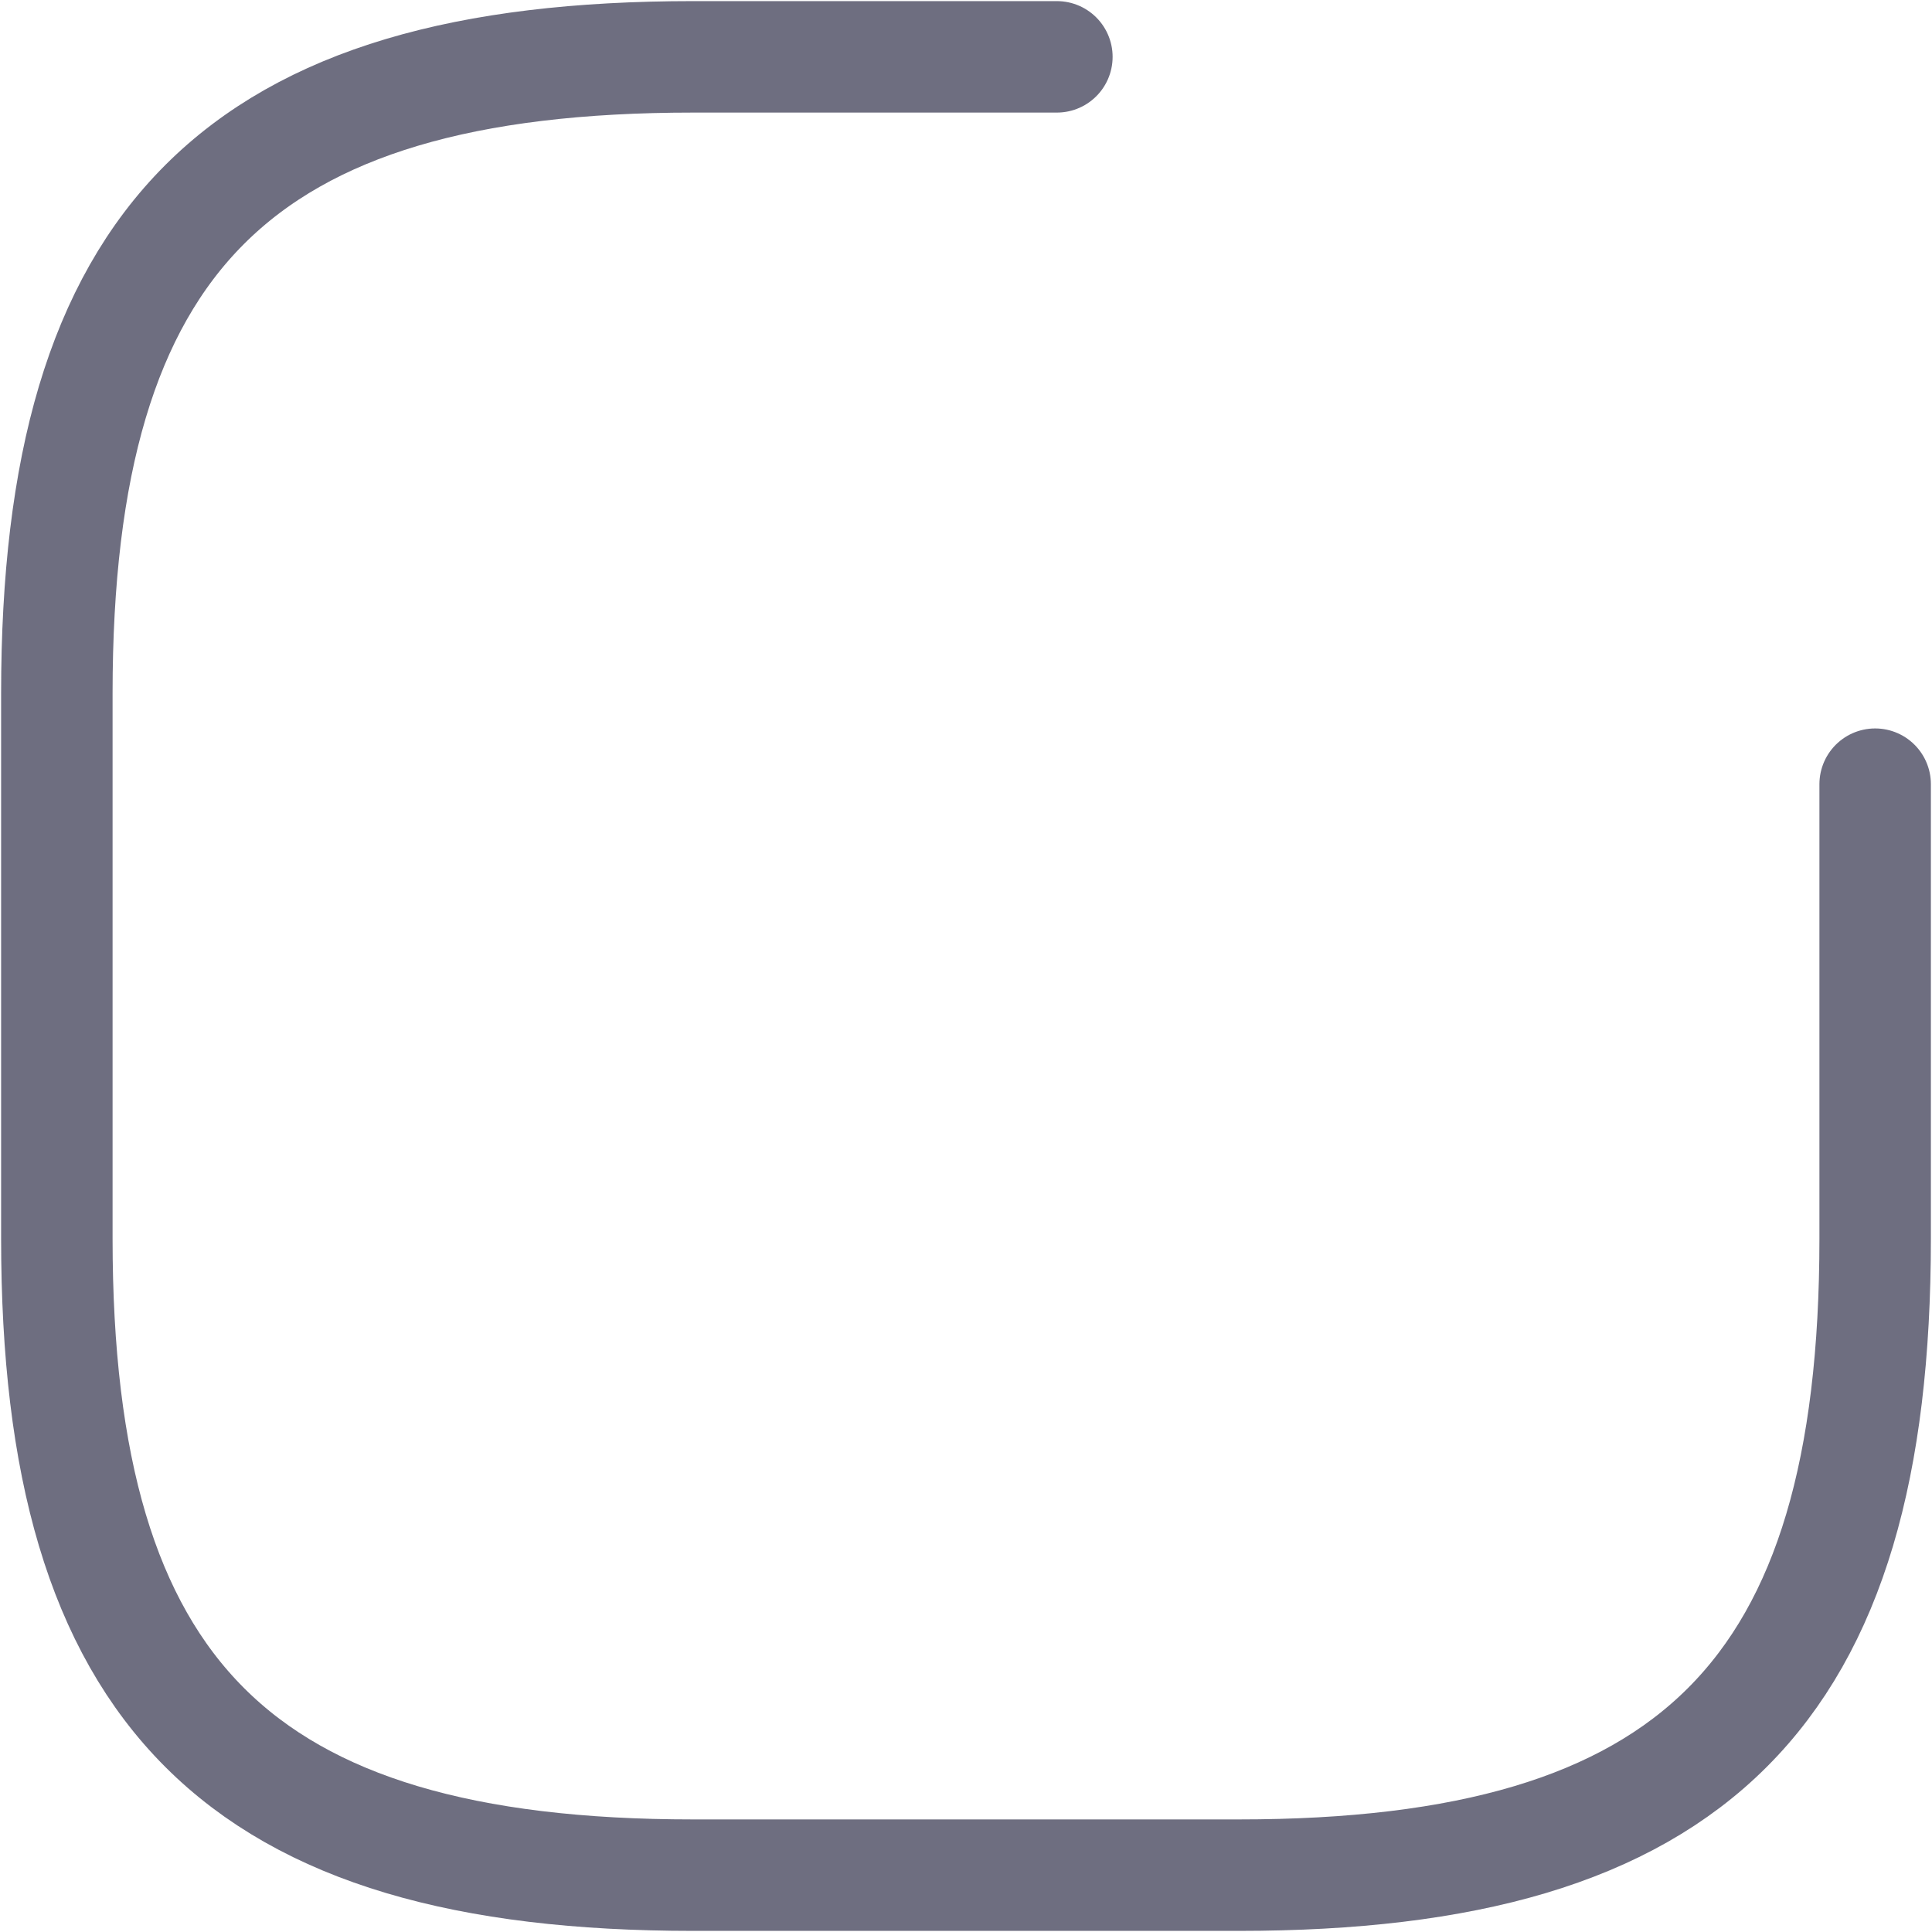
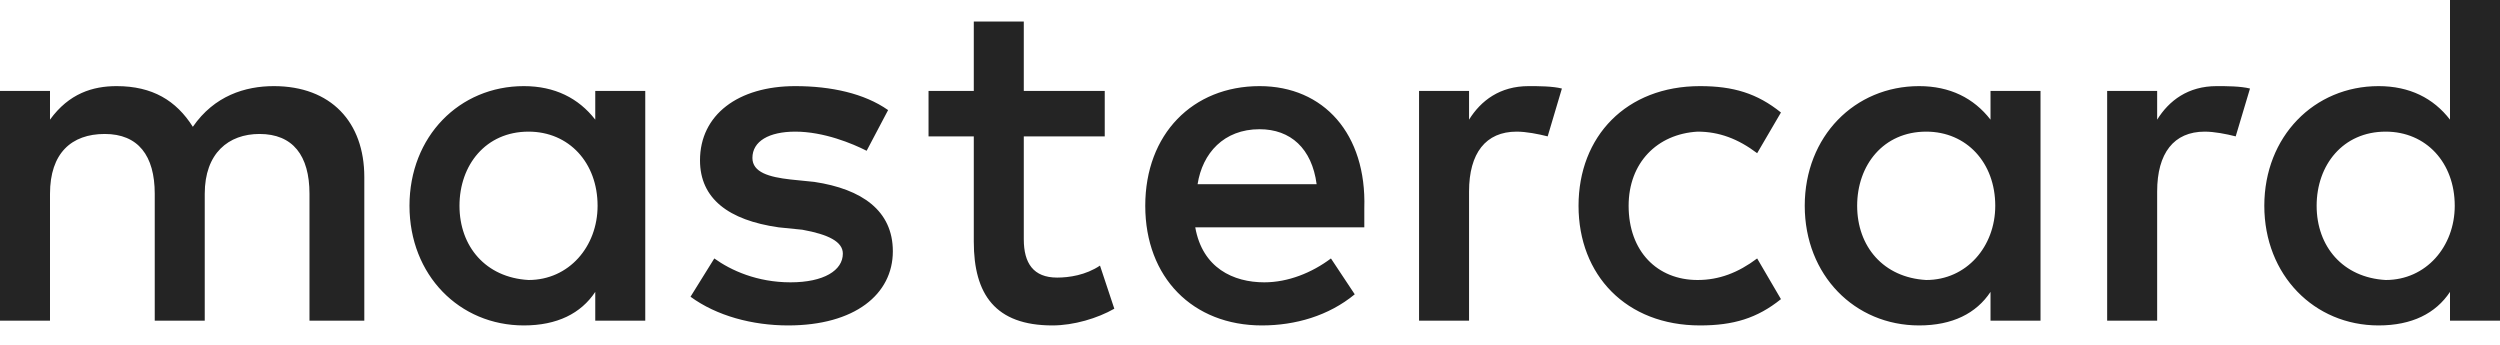
- <svg xmlns="http://www.w3.org/2000/svg" width="26" height="26" viewBox="0 0 26 26" fill="none">
-   <path d="M14.223 0.765H9.329C3.212 0.765 0.765 3.212 0.765 9.329V16.671C0.765 22.788 3.212 25.235 9.329 25.235H16.671C22.788 25.235 25.235 22.788 25.235 16.671V10.553" stroke="#0E0E2C" stroke-opacity="0.6" stroke-width="1.5" stroke-linecap="round" stroke-linejoin="round" />
+ <svg xmlns="http://www.w3.org/2000/svg" width="29" height="4" viewBox="0 0 29 4" fill="none">
+   <path d="M4.226 3.72V2.054C4.226 1.416 3.839 0.999 3.176 0.999C2.845 0.999 2.486 1.11 2.237 1.471C2.044 1.166 1.768 0.999 1.353 0.999C1.077 0.999 0.801 1.083 0.58 1.388V1.055H0V3.72H0.58V2.248C0.58 1.777 0.829 1.554 1.215 1.554C1.602 1.554 1.795 1.804 1.795 2.248V3.72H2.375V2.248C2.375 1.777 2.651 1.554 3.01 1.554C3.397 1.554 3.59 1.804 3.59 2.248V3.72H4.226ZM12.815 1.055H11.876V0.25H11.296V1.055H10.771V1.582H11.296V2.804C11.296 3.414 11.545 3.775 12.208 3.775C12.456 3.775 12.732 3.692 12.926 3.581L12.76 3.081C12.594 3.192 12.401 3.22 12.263 3.22C11.987 3.22 11.876 3.053 11.876 2.776V1.582H12.815V1.055ZM17.732 0.999C17.4 0.999 17.179 1.166 17.041 1.388V1.055H16.461V3.72H17.041V2.221C17.041 1.777 17.234 1.527 17.593 1.527C17.704 1.527 17.842 1.554 17.953 1.582L18.118 1.027C18.008 0.999 17.842 0.999 17.732 0.999ZM10.302 1.277C10.026 1.083 9.639 0.999 9.225 0.999C8.562 0.999 8.12 1.332 8.12 1.86C8.12 2.304 8.451 2.554 9.031 2.637L9.308 2.665C9.611 2.72 9.777 2.804 9.777 2.942C9.777 3.137 9.556 3.275 9.17 3.275C8.783 3.275 8.479 3.137 8.286 2.998L8.01 3.442C8.313 3.664 8.728 3.775 9.142 3.775C9.915 3.775 10.357 3.414 10.357 2.915C10.357 2.443 9.998 2.193 9.446 2.11L9.17 2.082C8.921 2.054 8.728 1.999 8.728 1.832C8.728 1.638 8.921 1.527 9.225 1.527C9.556 1.527 9.888 1.665 10.053 1.749L10.302 1.277ZM25.713 0.999C25.382 0.999 25.161 1.166 25.023 1.388V1.055H24.443V3.72H25.023V2.221C25.023 1.777 25.216 1.527 25.575 1.527C25.686 1.527 25.824 1.554 25.934 1.582L26.1 1.027C25.99 0.999 25.824 0.999 25.713 0.999ZM18.311 2.387C18.311 3.192 18.864 3.775 19.72 3.775C20.107 3.775 20.383 3.692 20.659 3.47L20.383 2.998C20.162 3.164 19.941 3.248 19.692 3.248C19.223 3.248 18.892 2.915 18.892 2.387C18.892 1.888 19.223 1.554 19.692 1.527C19.941 1.527 20.162 1.61 20.383 1.777L20.659 1.305C20.383 1.083 20.107 0.999 19.72 0.999C18.864 0.999 18.311 1.582 18.311 2.387ZM23.67 2.387V1.055H23.09V1.388C22.896 1.138 22.62 0.999 22.261 0.999C21.515 0.999 20.935 1.582 20.935 2.387C20.935 3.192 21.515 3.775 22.261 3.775C22.648 3.775 22.924 3.636 23.09 3.386V3.72H23.67V2.387ZM21.543 2.387C21.543 1.915 21.847 1.527 22.344 1.527C22.813 1.527 23.145 1.888 23.145 2.387C23.145 2.859 22.813 3.248 22.344 3.248C21.847 3.22 21.543 2.859 21.543 2.387ZM14.611 0.999C13.837 0.999 13.285 1.554 13.285 2.387C13.285 3.22 13.837 3.775 14.638 3.775C15.025 3.775 15.412 3.664 15.715 3.414L15.439 2.998C15.218 3.164 14.942 3.275 14.666 3.275C14.307 3.275 13.948 3.109 13.865 2.637H15.826V2.415C15.853 1.554 15.356 0.999 14.611 0.999ZM14.611 1.499C14.97 1.499 15.218 1.721 15.273 2.137H13.892C13.948 1.777 14.196 1.499 14.611 1.499ZM29 2.387V0H28.42V1.388C28.227 1.138 27.951 0.999 27.591 0.999C26.846 0.999 26.266 1.582 26.266 2.387C26.266 3.192 26.846 3.775 27.591 3.775C27.978 3.775 28.254 3.636 28.42 3.386V3.72H29V2.387ZM26.873 2.387C26.873 1.915 27.177 1.527 27.674 1.527C28.144 1.527 28.475 1.888 28.475 2.387C28.475 2.859 28.144 3.248 27.674 3.248C27.177 3.22 26.873 2.859 26.873 2.387ZM7.485 2.387V1.055H6.905V1.388C6.711 1.138 6.435 0.999 6.076 0.999C5.33 0.999 4.75 1.582 4.75 2.387C4.75 3.192 5.33 3.775 6.076 3.775C6.463 3.775 6.739 3.636 6.905 3.386V3.72H7.485V2.387ZM5.33 2.387C5.33 1.915 5.634 1.527 6.131 1.527C6.601 1.527 6.932 1.888 6.932 2.387C6.932 2.859 6.601 3.248 6.131 3.248C5.634 3.22 5.33 2.859 5.33 2.387Z" fill="#242424" />
</svg>
